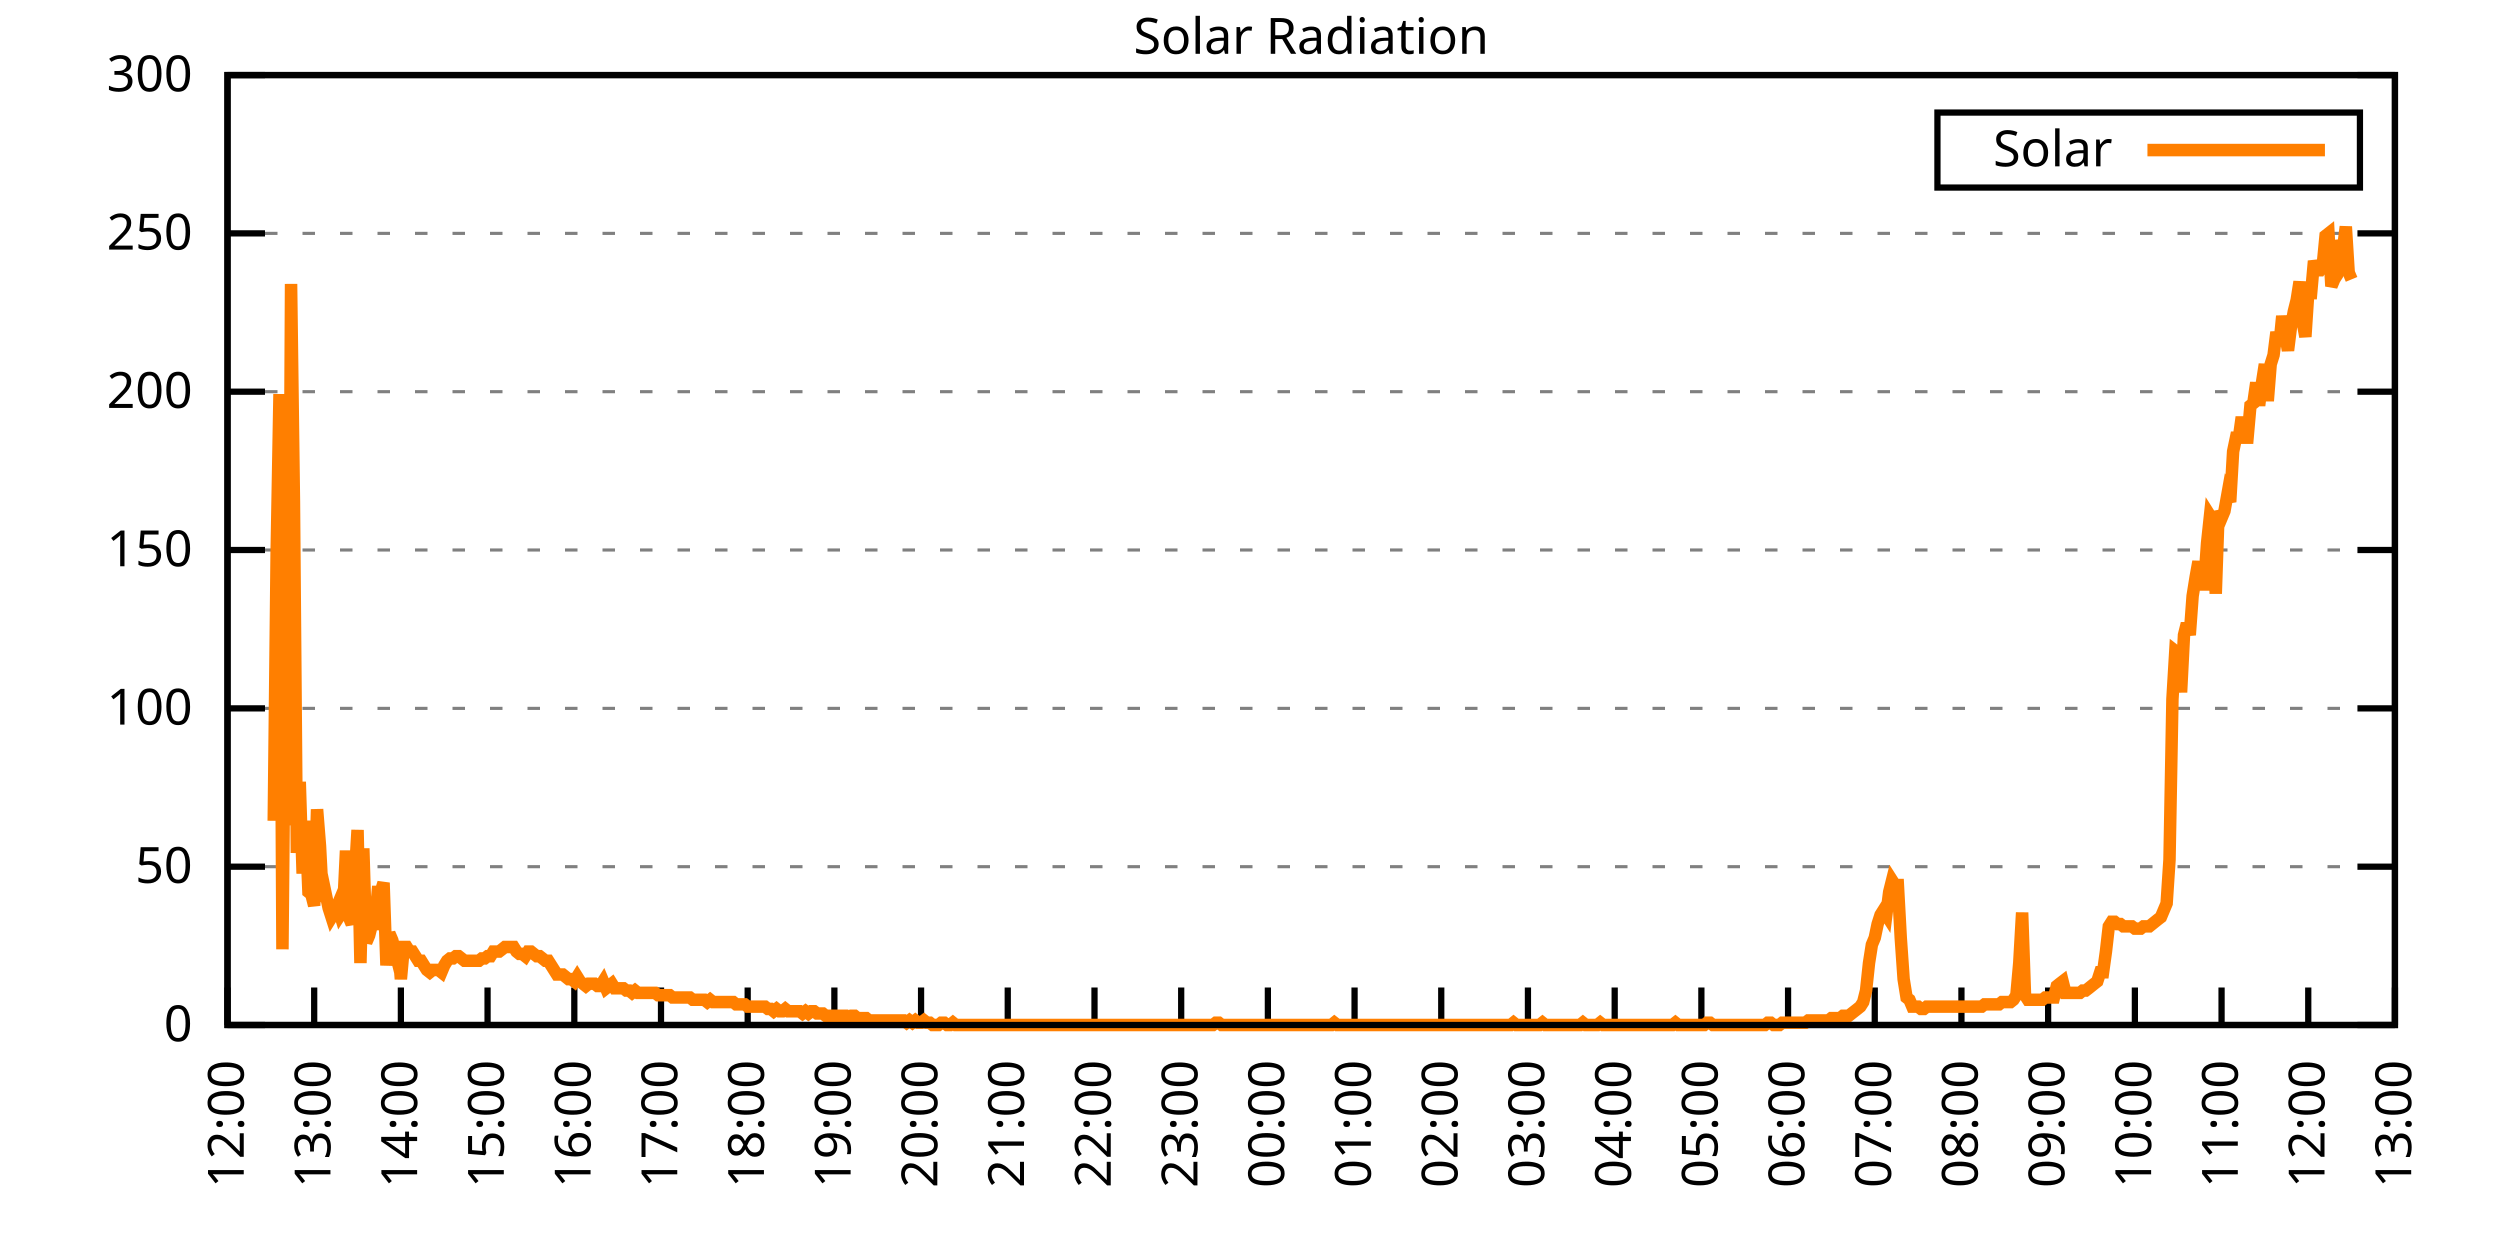
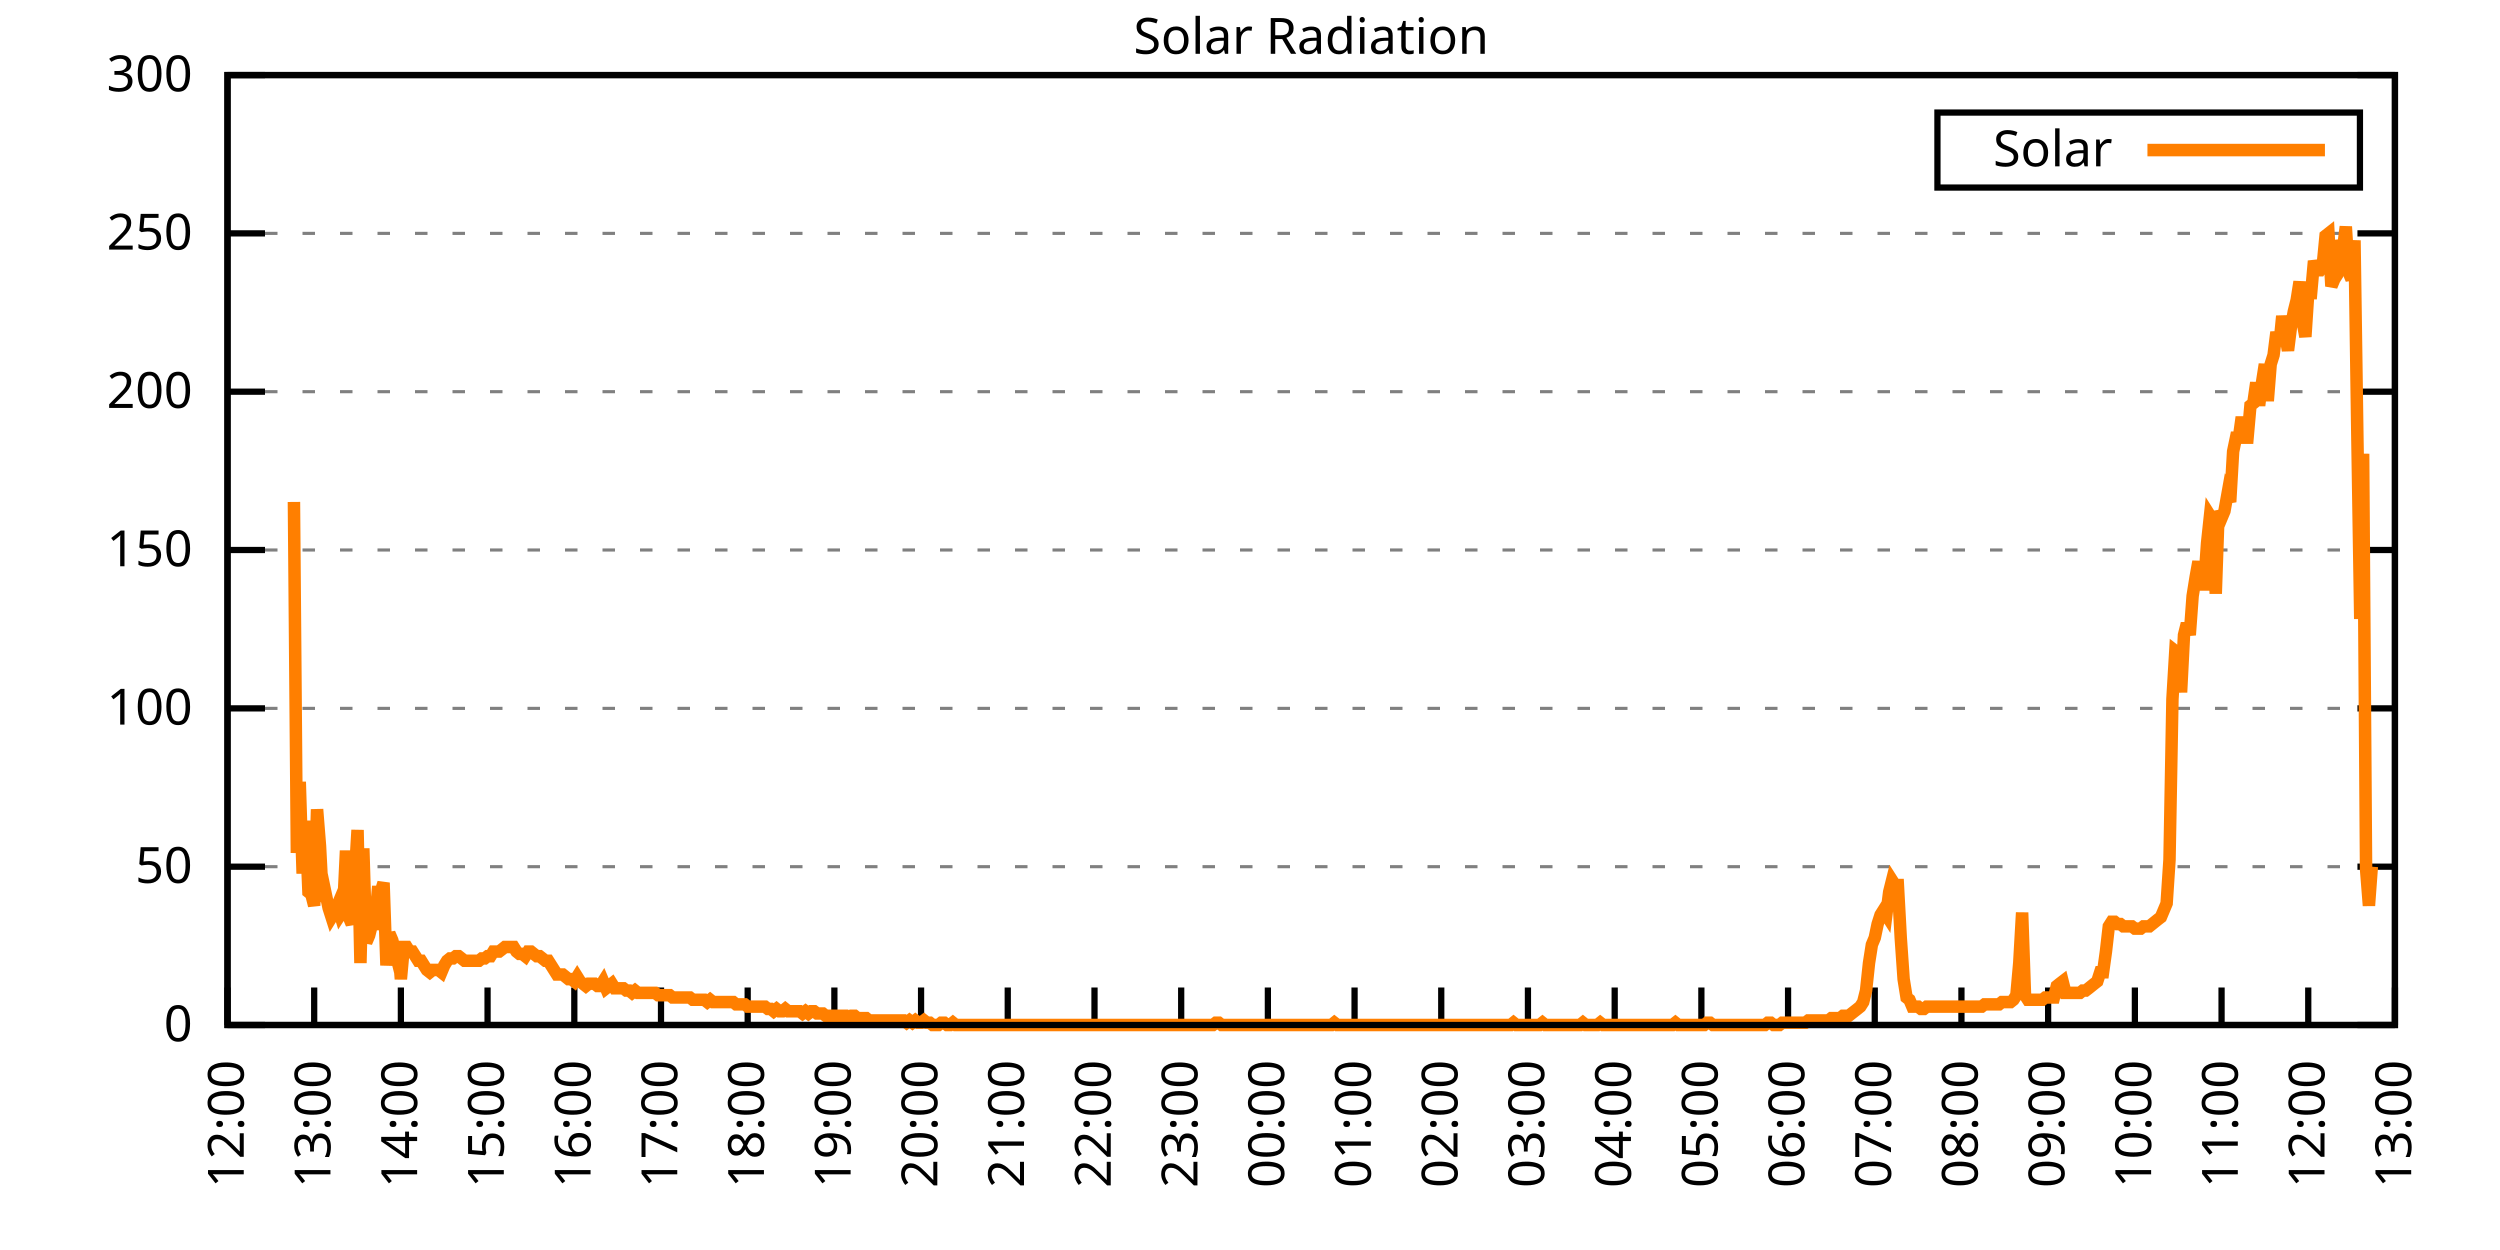
<svg xmlns="http://www.w3.org/2000/svg" xmlns:xlink="http://www.w3.org/1999/xlink" width="400" height="200" viewBox="0 0 400 200">
  <g id="gnuplot_canvas">
    <rect x="0" y="0" width="400" height="200" fill="none" />
    <defs>
      <circle id="gpDot" r="0.5" stroke-width="0.5" stroke="currentColor" />
      <path id="gpPt0" stroke-width="0.333" stroke="currentColor" d="M-1,0 h2 M0,-1 v2" />
      <path id="gpPt1" stroke-width="0.333" stroke="currentColor" d="M-1,-1 L1,1 M1,-1 L-1,1" />
      <path id="gpPt2" stroke-width="0.333" stroke="currentColor" d="M-1,0 L1,0 M0,-1 L0,1 M-1,-1 L1,1 M-1,1 L1,-1" />
      <rect id="gpPt3" stroke-width="0.333" stroke="currentColor" x="-1" y="-1" width="2" height="2" />
      <rect id="gpPt4" stroke-width="0.333" stroke="currentColor" fill="currentColor" x="-1" y="-1" width="2" height="2" />
      <circle id="gpPt5" stroke-width="0.333" stroke="currentColor" cx="0" cy="0" r="1" />
      <use xlink:href="#gpPt5" id="gpPt6" fill="currentColor" stroke="none" />
      <path id="gpPt7" stroke-width="0.333" stroke="currentColor" d="M0,-1.33 L-1.33,0.67 L1.33,0.67 z" />
      <use xlink:href="#gpPt7" id="gpPt8" fill="currentColor" stroke="none" />
      <use xlink:href="#gpPt7" id="gpPt9" stroke="currentColor" transform="rotate(180)" />
      <use xlink:href="#gpPt9" id="gpPt10" fill="currentColor" stroke="none" />
      <use xlink:href="#gpPt3" id="gpPt11" stroke="currentColor" transform="rotate(45)" />
      <use xlink:href="#gpPt11" id="gpPt12" fill="currentColor" stroke="none" />
      <path id="gpPt13" stroke-width="0.333" stroke="currentColor" d="M0,1.330 L1.265,0.411 L0.782,-1.067 L-0.782,-1.076 L-1.265,0.411 z" />
      <use xlink:href="#gpPt13" id="gpPt14" fill="currentColor" stroke="none" />
      <filter id="textbox" filterUnits="objectBoundingBox" x="0" y="0" height="1" width="1">
        <feFlood flood-color="white" flood-opacity="1" result="bgnd" />
        <feComposite in="SourceGraphic" in2="bgnd" operator="atop" />
      </filter>
      <filter id="greybox" filterUnits="objectBoundingBox" x="0" y="0" height="1" width="1">
        <feFlood flood-color="lightgrey" flood-opacity="1" result="grey" />
        <feComposite in="SourceGraphic" in2="grey" operator="atop" />
      </filter>
    </defs>
    <g fill="none" color="white" stroke="currentColor" stroke-width="1.00" stroke-linecap="butt" stroke-linejoin="miter">
</g>
    <g fill="none" color="black" stroke="currentColor" stroke-width="1.00" stroke-linecap="butt" stroke-linejoin="miter">
      <g stroke="none" shape-rendering="crispEdges">
        <polygon fill="rgb(255, 255, 255)" points="36.40,164.00 383.18,164.00 383.18,12.02 36.40,12.02 " />
      </g>
    </g>
    <g fill="none" color="black" stroke="currentColor" stroke-width="1.00" stroke-linecap="butt" stroke-linejoin="miter">
</g>
    <g fill="none" color="black" stroke="black" stroke-width="0.50" stroke-linecap="butt" stroke-linejoin="miter">
</g>
    <g fill="none" color="gray" stroke="currentColor" stroke-width="0.50" stroke-linecap="butt" stroke-linejoin="miter">
      <path stroke="gray" stroke-dasharray="2,4" class="gridline" d="M36.40,164.00 L383.19,164.00  " />
    </g>
    <g fill="none" color="gray" stroke="gray" stroke-width="1.00" stroke-linecap="butt" stroke-linejoin="miter">
</g>
    <g fill="none" color="black" stroke="currentColor" stroke-width="1.00" stroke-linecap="butt" stroke-linejoin="miter">
      <path stroke="black" d="M36.40,164.00 L42.40,164.00 M383.19,164.00 L377.19,164.00  " />
      <g transform="translate(30.80,166.60)" stroke="none" fill="black" font-family="Sans" font-size="8.00" text-anchor="end">
        <text>
          <tspan font-family="Sans"> 0</tspan>
        </text>
      </g>
    </g>
    <g fill="none" color="black" stroke="currentColor" stroke-width="1.00" stroke-linecap="butt" stroke-linejoin="miter">
</g>
    <g fill="none" color="black" stroke="black" stroke-width="0.50" stroke-linecap="butt" stroke-linejoin="miter">
</g>
    <g fill="none" color="gray" stroke="currentColor" stroke-width="0.50" stroke-linecap="butt" stroke-linejoin="miter">
      <path stroke="gray" stroke-dasharray="2,4" class="gridline" d="M36.40,138.67 L383.19,138.67  " />
    </g>
    <g fill="none" color="gray" stroke="gray" stroke-width="1.00" stroke-linecap="butt" stroke-linejoin="miter">
</g>
    <g fill="none" color="black" stroke="currentColor" stroke-width="1.00" stroke-linecap="butt" stroke-linejoin="miter">
      <path stroke="black" d="M36.40,138.67 L42.40,138.67 M383.19,138.67 L377.19,138.67  " />
      <g transform="translate(30.80,141.27)" stroke="none" fill="black" font-family="Sans" font-size="8.00" text-anchor="end">
        <text>
          <tspan font-family="Sans"> 50</tspan>
        </text>
      </g>
    </g>
    <g fill="none" color="black" stroke="currentColor" stroke-width="1.00" stroke-linecap="butt" stroke-linejoin="miter">
</g>
    <g fill="none" color="black" stroke="black" stroke-width="0.50" stroke-linecap="butt" stroke-linejoin="miter">
</g>
    <g fill="none" color="gray" stroke="currentColor" stroke-width="0.50" stroke-linecap="butt" stroke-linejoin="miter">
      <path stroke="gray" stroke-dasharray="2,4" class="gridline" d="M36.40,113.34 L383.19,113.34  " />
    </g>
    <g fill="none" color="gray" stroke="gray" stroke-width="1.00" stroke-linecap="butt" stroke-linejoin="miter">
</g>
    <g fill="none" color="black" stroke="currentColor" stroke-width="1.00" stroke-linecap="butt" stroke-linejoin="miter">
      <path stroke="black" d="M36.40,113.34 L42.40,113.34 M383.19,113.34 L377.19,113.34  " />
      <g transform="translate(30.80,115.94)" stroke="none" fill="black" font-family="Sans" font-size="8.00" text-anchor="end">
        <text>
          <tspan font-family="Sans"> 100</tspan>
        </text>
      </g>
    </g>
    <g fill="none" color="black" stroke="currentColor" stroke-width="1.00" stroke-linecap="butt" stroke-linejoin="miter">
</g>
    <g fill="none" color="black" stroke="black" stroke-width="0.50" stroke-linecap="butt" stroke-linejoin="miter">
</g>
    <g fill="none" color="gray" stroke="currentColor" stroke-width="0.50" stroke-linecap="butt" stroke-linejoin="miter">
      <path stroke="gray" stroke-dasharray="2,4" class="gridline" d="M36.40,88.00 L383.19,88.00  " />
    </g>
    <g fill="none" color="gray" stroke="gray" stroke-width="1.00" stroke-linecap="butt" stroke-linejoin="miter">
</g>
    <g fill="none" color="black" stroke="currentColor" stroke-width="1.00" stroke-linecap="butt" stroke-linejoin="miter">
      <path stroke="black" d="M36.40,88.00 L42.40,88.00 M383.19,88.00 L377.19,88.00  " />
      <g transform="translate(30.80,90.60)" stroke="none" fill="black" font-family="Sans" font-size="8.00" text-anchor="end">
        <text>
          <tspan font-family="Sans"> 150</tspan>
        </text>
      </g>
    </g>
    <g fill="none" color="black" stroke="currentColor" stroke-width="1.00" stroke-linecap="butt" stroke-linejoin="miter">
</g>
    <g fill="none" color="black" stroke="black" stroke-width="0.50" stroke-linecap="butt" stroke-linejoin="miter">
</g>
    <g fill="none" color="gray" stroke="currentColor" stroke-width="0.50" stroke-linecap="butt" stroke-linejoin="miter">
      <path stroke="gray" stroke-dasharray="2,4" class="gridline" d="M36.40,62.67 L383.19,62.67  " />
    </g>
    <g fill="none" color="gray" stroke="gray" stroke-width="1.00" stroke-linecap="butt" stroke-linejoin="miter">
</g>
    <g fill="none" color="black" stroke="currentColor" stroke-width="1.00" stroke-linecap="butt" stroke-linejoin="miter">
      <path stroke="black" d="M36.40,62.67 L42.40,62.67 M383.19,62.67 L377.19,62.67  " />
      <g transform="translate(30.80,65.27)" stroke="none" fill="black" font-family="Sans" font-size="8.00" text-anchor="end">
        <text>
          <tspan font-family="Sans"> 200</tspan>
        </text>
      </g>
    </g>
    <g fill="none" color="black" stroke="currentColor" stroke-width="1.00" stroke-linecap="butt" stroke-linejoin="miter">
</g>
    <g fill="none" color="black" stroke="black" stroke-width="0.50" stroke-linecap="butt" stroke-linejoin="miter">
</g>
    <g fill="none" color="gray" stroke="currentColor" stroke-width="0.50" stroke-linecap="butt" stroke-linejoin="miter">
      <path stroke="gray" stroke-dasharray="2,4" class="gridline" d="M36.40,37.34 L383.19,37.34  " />
    </g>
    <g fill="none" color="gray" stroke="gray" stroke-width="1.00" stroke-linecap="butt" stroke-linejoin="miter">
</g>
    <g fill="none" color="black" stroke="currentColor" stroke-width="1.00" stroke-linecap="butt" stroke-linejoin="miter">
      <path stroke="black" d="M36.40,37.34 L42.40,37.34 M383.19,37.34 L377.19,37.34  " />
      <g transform="translate(30.80,39.94)" stroke="none" fill="black" font-family="Sans" font-size="8.00" text-anchor="end">
        <text>
          <tspan font-family="Sans"> 250</tspan>
        </text>
      </g>
    </g>
    <g fill="none" color="black" stroke="currentColor" stroke-width="1.00" stroke-linecap="butt" stroke-linejoin="miter">
</g>
    <g fill="none" color="black" stroke="black" stroke-width="0.50" stroke-linecap="butt" stroke-linejoin="miter">
</g>
    <g fill="none" color="gray" stroke="currentColor" stroke-width="0.50" stroke-linecap="butt" stroke-linejoin="miter">
      <path stroke="gray" stroke-dasharray="2,4" class="gridline" d="M36.40,12.01 L383.19,12.01  " />
    </g>
    <g fill="none" color="gray" stroke="gray" stroke-width="1.00" stroke-linecap="butt" stroke-linejoin="miter">
</g>
    <g fill="none" color="black" stroke="currentColor" stroke-width="1.00" stroke-linecap="butt" stroke-linejoin="miter">
      <path stroke="black" d="M36.40,12.01 L42.40,12.01 M383.19,12.01 L377.19,12.01  " />
      <g transform="translate(30.80,14.61)" stroke="none" fill="black" font-family="Sans" font-size="8.00" text-anchor="end">
        <text>
          <tspan font-family="Sans"> 300</tspan>
        </text>
      </g>
    </g>
    <g fill="none" color="black" stroke="currentColor" stroke-width="1.00" stroke-linecap="butt" stroke-linejoin="miter">
      <path stroke="black" d="M36.40,164.00 L36.40,158.00  " />
      <g transform="translate(39.00,169.60) rotate(270.00)" stroke="none" fill="black" font-family="Sans" font-size="8.00" text-anchor="end">
        <text>
          <tspan font-family="Sans">12:00</tspan>
        </text>
      </g>
    </g>
    <g fill="none" color="black" stroke="currentColor" stroke-width="1.00" stroke-linecap="butt" stroke-linejoin="miter">
      <path stroke="black" d="M50.27,164.00 L50.27,158.00  " />
      <g transform="translate(52.87,169.60) rotate(270.00)" stroke="none" fill="black" font-family="Sans" font-size="8.00" text-anchor="end">
        <text>
          <tspan font-family="Sans">13:00</tspan>
        </text>
      </g>
    </g>
    <g fill="none" color="black" stroke="currentColor" stroke-width="1.00" stroke-linecap="butt" stroke-linejoin="miter">
      <path stroke="black" d="M64.14,164.00 L64.14,158.00  " />
      <g transform="translate(66.74,169.60) rotate(270.00)" stroke="none" fill="black" font-family="Sans" font-size="8.00" text-anchor="end">
        <text>
          <tspan font-family="Sans">14:00</tspan>
        </text>
      </g>
    </g>
    <g fill="none" color="black" stroke="currentColor" stroke-width="1.00" stroke-linecap="butt" stroke-linejoin="miter">
      <path stroke="black" d="M78.01,164.00 L78.01,158.00  " />
      <g transform="translate(80.61,169.60) rotate(270.00)" stroke="none" fill="black" font-family="Sans" font-size="8.00" text-anchor="end">
        <text>
          <tspan font-family="Sans">15:00</tspan>
        </text>
      </g>
    </g>
    <g fill="none" color="black" stroke="currentColor" stroke-width="1.00" stroke-linecap="butt" stroke-linejoin="miter">
      <path stroke="black" d="M91.89,164.00 L91.89,158.00  " />
      <g transform="translate(94.49,169.60) rotate(270.00)" stroke="none" fill="black" font-family="Sans" font-size="8.00" text-anchor="end">
        <text>
          <tspan font-family="Sans">16:00</tspan>
        </text>
      </g>
    </g>
    <g fill="none" color="black" stroke="currentColor" stroke-width="1.00" stroke-linecap="butt" stroke-linejoin="miter">
      <path stroke="black" d="M105.76,164.00 L105.76,158.00  " />
      <g transform="translate(108.36,169.60) rotate(270.00)" stroke="none" fill="black" font-family="Sans" font-size="8.00" text-anchor="end">
        <text>
          <tspan font-family="Sans">17:00</tspan>
        </text>
      </g>
    </g>
    <g fill="none" color="black" stroke="currentColor" stroke-width="1.00" stroke-linecap="butt" stroke-linejoin="miter">
      <path stroke="black" d="M119.63,164.00 L119.63,158.00  " />
      <g transform="translate(122.23,169.60) rotate(270.00)" stroke="none" fill="black" font-family="Sans" font-size="8.00" text-anchor="end">
        <text>
          <tspan font-family="Sans">18:00</tspan>
        </text>
      </g>
    </g>
    <g fill="none" color="black" stroke="currentColor" stroke-width="1.00" stroke-linecap="butt" stroke-linejoin="miter">
      <path stroke="black" d="M133.50,164.00 L133.50,158.00  " />
      <g transform="translate(136.10,169.60) rotate(270.00)" stroke="none" fill="black" font-family="Sans" font-size="8.00" text-anchor="end">
        <text>
          <tspan font-family="Sans">19:00</tspan>
        </text>
      </g>
    </g>
    <g fill="none" color="black" stroke="currentColor" stroke-width="1.00" stroke-linecap="butt" stroke-linejoin="miter">
      <path stroke="black" d="M147.37,164.00 L147.37,158.00  " />
      <g transform="translate(149.97,169.60) rotate(270.00)" stroke="none" fill="black" font-family="Sans" font-size="8.00" text-anchor="end">
        <text>
          <tspan font-family="Sans">20:00</tspan>
        </text>
      </g>
    </g>
    <g fill="none" color="black" stroke="currentColor" stroke-width="1.00" stroke-linecap="butt" stroke-linejoin="miter">
      <path stroke="black" d="M161.24,164.00 L161.24,158.00  " />
      <g transform="translate(163.84,169.60) rotate(270.00)" stroke="none" fill="black" font-family="Sans" font-size="8.00" text-anchor="end">
        <text>
          <tspan font-family="Sans">21:00</tspan>
        </text>
      </g>
    </g>
    <g fill="none" color="black" stroke="currentColor" stroke-width="1.00" stroke-linecap="butt" stroke-linejoin="miter">
      <path stroke="black" d="M175.12,164.00 L175.12,158.00  " />
      <g transform="translate(177.72,169.60) rotate(270.00)" stroke="none" fill="black" font-family="Sans" font-size="8.00" text-anchor="end">
        <text>
          <tspan font-family="Sans">22:00</tspan>
        </text>
      </g>
    </g>
    <g fill="none" color="black" stroke="currentColor" stroke-width="1.00" stroke-linecap="butt" stroke-linejoin="miter">
      <path stroke="black" d="M188.99,164.00 L188.99,158.00  " />
      <g transform="translate(191.59,169.60) rotate(270.00)" stroke="none" fill="black" font-family="Sans" font-size="8.00" text-anchor="end">
        <text>
          <tspan font-family="Sans">23:00</tspan>
        </text>
      </g>
    </g>
    <g fill="none" color="black" stroke="currentColor" stroke-width="1.00" stroke-linecap="butt" stroke-linejoin="miter">
      <path stroke="black" d="M202.86,164.00 L202.86,158.00  " />
      <g transform="translate(205.46,169.60) rotate(270.00)" stroke="none" fill="black" font-family="Sans" font-size="8.00" text-anchor="end">
        <text>
          <tspan font-family="Sans">00:00</tspan>
        </text>
      </g>
    </g>
    <g fill="none" color="black" stroke="currentColor" stroke-width="1.00" stroke-linecap="butt" stroke-linejoin="miter">
      <path stroke="black" d="M216.73,164.00 L216.73,158.00  " />
      <g transform="translate(219.33,169.60) rotate(270.00)" stroke="none" fill="black" font-family="Sans" font-size="8.00" text-anchor="end">
        <text>
          <tspan font-family="Sans">01:00</tspan>
        </text>
      </g>
    </g>
    <g fill="none" color="black" stroke="currentColor" stroke-width="1.00" stroke-linecap="butt" stroke-linejoin="miter">
      <path stroke="black" d="M230.60,164.00 L230.60,158.00  " />
      <g transform="translate(233.20,169.60) rotate(270.00)" stroke="none" fill="black" font-family="Sans" font-size="8.00" text-anchor="end">
        <text>
          <tspan font-family="Sans">02:00</tspan>
        </text>
      </g>
    </g>
    <g fill="none" color="black" stroke="currentColor" stroke-width="1.00" stroke-linecap="butt" stroke-linejoin="miter">
      <path stroke="black" d="M244.47,164.00 L244.47,158.00  " />
      <g transform="translate(247.07,169.60) rotate(270.00)" stroke="none" fill="black" font-family="Sans" font-size="8.00" text-anchor="end">
        <text>
          <tspan font-family="Sans">03:00</tspan>
        </text>
      </g>
    </g>
    <g fill="none" color="black" stroke="currentColor" stroke-width="1.00" stroke-linecap="butt" stroke-linejoin="miter">
      <path stroke="black" d="M258.35,164.00 L258.35,158.00  " />
      <g transform="translate(260.95,169.60) rotate(270.00)" stroke="none" fill="black" font-family="Sans" font-size="8.00" text-anchor="end">
        <text>
          <tspan font-family="Sans">04:00</tspan>
        </text>
      </g>
    </g>
    <g fill="none" color="black" stroke="currentColor" stroke-width="1.00" stroke-linecap="butt" stroke-linejoin="miter">
      <path stroke="black" d="M272.22,164.00 L272.22,158.00  " />
      <g transform="translate(274.82,169.60) rotate(270.00)" stroke="none" fill="black" font-family="Sans" font-size="8.00" text-anchor="end">
        <text>
          <tspan font-family="Sans">05:00</tspan>
        </text>
      </g>
    </g>
    <g fill="none" color="black" stroke="currentColor" stroke-width="1.00" stroke-linecap="butt" stroke-linejoin="miter">
      <path stroke="black" d="M286.09,164.00 L286.09,158.00  " />
      <g transform="translate(288.69,169.60) rotate(270.00)" stroke="none" fill="black" font-family="Sans" font-size="8.00" text-anchor="end">
        <text>
          <tspan font-family="Sans">06:00</tspan>
        </text>
      </g>
    </g>
    <g fill="none" color="black" stroke="currentColor" stroke-width="1.00" stroke-linecap="butt" stroke-linejoin="miter">
      <path stroke="black" d="M299.96,164.00 L299.96,158.00  " />
      <g transform="translate(302.56,169.60) rotate(270.00)" stroke="none" fill="black" font-family="Sans" font-size="8.00" text-anchor="end">
        <text>
          <tspan font-family="Sans">07:00</tspan>
        </text>
      </g>
    </g>
    <g fill="none" color="black" stroke="currentColor" stroke-width="1.00" stroke-linecap="butt" stroke-linejoin="miter">
      <path stroke="black" d="M313.83,164.00 L313.83,158.00  " />
      <g transform="translate(316.43,169.60) rotate(270.00)" stroke="none" fill="black" font-family="Sans" font-size="8.00" text-anchor="end">
        <text>
          <tspan font-family="Sans">08:00</tspan>
        </text>
      </g>
    </g>
    <g fill="none" color="black" stroke="currentColor" stroke-width="1.00" stroke-linecap="butt" stroke-linejoin="miter">
      <path stroke="black" d="M327.70,164.00 L327.70,158.00  " />
      <g transform="translate(330.30,169.60) rotate(270.00)" stroke="none" fill="black" font-family="Sans" font-size="8.00" text-anchor="end">
        <text>
          <tspan font-family="Sans">09:00</tspan>
        </text>
      </g>
    </g>
    <g fill="none" color="black" stroke="currentColor" stroke-width="1.00" stroke-linecap="butt" stroke-linejoin="miter">
      <path stroke="black" d="M341.58,164.00 L341.58,158.00  " />
      <g transform="translate(344.18,169.60) rotate(270.00)" stroke="none" fill="black" font-family="Sans" font-size="8.00" text-anchor="end">
        <text>
          <tspan font-family="Sans">10:00</tspan>
        </text>
      </g>
    </g>
    <g fill="none" color="black" stroke="currentColor" stroke-width="1.00" stroke-linecap="butt" stroke-linejoin="miter">
      <path stroke="black" d="M355.45,164.00 L355.45,158.00  " />
      <g transform="translate(358.05,169.60) rotate(270.00)" stroke="none" fill="black" font-family="Sans" font-size="8.00" text-anchor="end">
        <text>
          <tspan font-family="Sans">11:00</tspan>
        </text>
      </g>
    </g>
    <g fill="none" color="black" stroke="currentColor" stroke-width="1.00" stroke-linecap="butt" stroke-linejoin="miter">
      <path stroke="black" d="M369.32,164.00 L369.32,158.00  " />
      <g transform="translate(371.92,169.60) rotate(270.00)" stroke="none" fill="black" font-family="Sans" font-size="8.00" text-anchor="end">
        <text>
          <tspan font-family="Sans">12:00</tspan>
        </text>
      </g>
    </g>
    <g fill="none" color="black" stroke="currentColor" stroke-width="1.00" stroke-linecap="butt" stroke-linejoin="miter">
      <path stroke="black" d="M383.19,164.00 L383.19,158.00  " />
      <g transform="translate(385.79,169.60) rotate(270.00)" stroke="none" fill="black" font-family="Sans" font-size="8.00" text-anchor="end">
        <text>
          <tspan font-family="Sans">13:00</tspan>
        </text>
      </g>
    </g>
    <g fill="none" color="black" stroke="currentColor" stroke-width="1.00" stroke-linecap="butt" stroke-linejoin="miter">
</g>
    <g fill="none" color="black" stroke="currentColor" stroke-width="1.00" stroke-linecap="butt" stroke-linejoin="miter">
      <path stroke="black" d="M36.40,12.01 L36.40,164.00 L383.19,164.00 L383.19,12.01 L36.40,12.01 Z  " />
    </g>
    <g fill="none" color="black" stroke="currentColor" stroke-width="1.00" stroke-linecap="butt" stroke-linejoin="miter">
</g>
    <g fill="none" color="black" stroke="currentColor" stroke-width="1.00" stroke-linecap="butt" stroke-linejoin="miter">
      <path stroke="black" d="M309.99,30.01 L309.99,18.01 L377.59,18.01 L377.59,30.01 L309.99,30.01 Z  " />
    </g>
    <g id="Solar_Radiation_plot_1">
      <g fill="none" color="white" stroke="black" stroke-width="2.00" stroke-linecap="butt" stroke-linejoin="miter">
</g>
      <g fill="none" color="black" stroke="currentColor" stroke-width="2.00" stroke-linecap="butt" stroke-linejoin="miter">
        <g transform="translate(337.99,26.61)" stroke="none" fill="black" font-family="Sans" font-size="8.00" text-anchor="end">
          <text>
            <tspan font-family="Sans">Solar</tspan>
          </text>
        </g>
      </g>
      <g fill="none" color="black" stroke="currentColor" stroke-width="2.00" stroke-linecap="butt" stroke-linejoin="miter">
-         <path stroke="rgb(255, 127,   0)" d="M343.59,24.01 L371.99,24.01 M43.80,131.33 L44.26,88.75 L44.72,63.05 L45.19,151.89 L45.65,101.96 L46.11,132.06   L46.57,45.43 L47.03,80.31 L47.50,136.47 L47.96,125.09 L48.42,139.77 L48.88,131.33 L49.35,142.71 L49.81,143.08   L50.27,144.91 L50.73,129.49 L51.20,135.37 L51.66,144.18 L52.12,143.08 L52.58,145.28 L53.05,146.75 L53.51,146.01   L53.97,144.91 L54.43,146.38 L54.90,145.65 L55.36,136.10 L55.82,146.75 L56.28,147.85 L56.75,140.51 L57.21,132.80   L57.67,154.09 L58.13,135.74 L58.59,150.79 L59.06,149.68 L59.52,147.85 L59.98,147.85 L60.44,142.71 L60.91,142.71   L61.37,141.24 L61.83,154.46 L62.29,149.32 L62.76,150.42 L63.22,152.25 L63.68,150.79 L64.14,156.66 L64.61,151.52   L65.07,151.52 L65.53,152.25 L65.99,152.25 L66.46,152.99 L66.92,153.72 L67.38,153.72 L67.84,154.46 L68.30,155.19   L68.77,155.56 L69.23,155.19 L69.69,155.19 L70.15,155.19 L70.62,155.56 L71.08,154.46 L71.54,153.72 L72.00,153.35   L72.47,153.35 L72.93,152.99 L73.39,152.99 L73.85,153.35 L74.32,153.72 L74.78,153.72 L75.24,153.72 L75.70,153.72   L76.17,153.72 L76.63,153.72 L77.09,153.35 L77.55,153.35 L78.01,152.99 L78.48,152.99 L78.94,152.25 L79.40,152.25   L79.86,152.25 L80.33,151.89 L80.79,151.52 L81.25,151.52 L81.71,151.52 L82.18,151.52 L82.64,152.25 L83.10,152.62   L83.56,152.62 L84.03,152.99 L84.49,152.25 L84.95,152.25 L85.41,152.62 L85.88,152.99 L86.34,152.99 L86.80,153.35   L87.26,153.72 L87.72,153.72 L88.19,154.46 L88.65,155.19 L89.11,155.92 L89.57,155.92 L90.04,155.92 L90.50,156.29   L90.96,156.66 L91.42,156.66 L91.89,157.03 L92.35,156.29 L92.81,157.03 L93.27,157.39 L93.74,157.76 L94.20,157.39   L94.66,157.39 L95.12,157.39 L95.59,157.76 L96.05,157.76 L96.51,157.03 L96.97,158.13 L97.44,157.76 L97.90,157.39   L98.36,158.13 L98.82,158.13 L99.28,158.13 L99.75,158.13 L100.21,158.49 L100.67,158.49 L101.13,158.86 L101.60,158.49   L102.06,158.86 L102.52,158.86 L102.98,158.86 L103.45,158.86 L103.91,158.86 L104.37,158.86 L104.83,158.86 L105.30,159.23   L105.76,159.23 L106.22,159.23 L106.68,159.23 L107.15,159.23 L107.61,159.60 L108.07,159.60 L108.53,159.60 L108.99,159.60   L109.46,159.60 L109.92,159.60 L110.38,159.60 L110.84,159.96 L111.31,159.96 L111.77,159.96 L112.23,159.96 L112.69,159.96   L113.16,160.33 L113.62,159.96 L114.08,160.33 L114.54,160.33 L115.01,160.33 L115.47,160.33 L115.93,160.33 L116.39,160.33   L116.86,160.33 L117.32,160.33 L117.78,160.70 L118.24,160.70 L118.70,160.70 L119.17,160.70 L119.63,161.06 L120.09,161.06   L120.55,161.06 L121.02,161.06 L121.48,161.06 L121.94,161.06 L122.40,161.06 L122.87,161.43 L123.33,161.43 L123.79,161.80   L124.25,161.43 L124.72,161.80 L125.18,161.80 L125.64,161.43 L126.10,161.80 L126.57,161.80 L127.03,161.80 L127.49,161.80   L127.95,161.80 L128.41,162.16 L128.88,161.80 L129.34,162.16 L129.80,161.80 L130.26,161.80 L130.73,162.16 L131.19,162.16   L131.65,162.16 L132.11,162.53 L132.58,162.53 L133.04,162.53 L133.50,162.53 L133.96,162.53 L134.43,162.53 L134.89,162.53   L135.35,162.53 L135.81,162.90 L136.28,162.53 L136.74,162.53 L137.20,162.90 L137.66,162.90 L138.13,162.90 L138.59,162.90   L139.05,163.27 L139.51,163.27 L139.97,163.27 L140.44,163.27 L140.90,163.27 L141.36,163.27 L141.82,163.27 L142.29,163.27   L142.75,163.27 L143.21,163.27 L143.67,163.27 L144.14,163.27 L144.60,163.27 L145.06,163.63 L145.52,163.27 L145.99,163.63   L146.45,163.27 L146.91,163.63 L147.37,163.63 L147.84,163.27 L148.30,163.63 L148.76,163.63 L149.22,164.00 L149.68,164.00   L150.15,164.00 L150.61,163.63 L151.07,163.63 L151.53,164.00 L152.00,164.00 L152.46,163.63 L152.92,164.00 L153.38,164.00   L153.85,164.00 L154.31,164.00 L154.77,164.00 L155.23,164.00 L155.70,164.00 L156.16,164.00 L156.62,164.00 L157.08,164.00   L157.55,164.00 L158.01,164.00 L158.47,164.00 L158.93,164.00 L159.39,164.00 L159.86,164.00 L160.32,164.00 L160.78,164.00   L161.24,164.00 L161.71,164.00 L162.17,164.00 L162.63,164.00 L163.09,164.00 L163.56,164.00 L164.02,164.00 L164.48,164.00   L164.94,164.00 L165.41,164.00 L165.87,164.00 L166.33,164.00 L166.79,164.00 L167.26,164.00 L167.72,164.00 L168.18,164.00   L168.64,164.00 L169.10,164.00 L169.57,164.00 L170.03,164.00 L170.49,164.00 L170.95,164.00 L171.42,164.00 L171.88,164.00   L172.34,164.00 L172.80,164.00 L173.27,164.00 L173.73,164.00 L174.19,164.00 L174.65,164.00 L175.12,164.00 L175.58,164.00   L176.04,164.00 L176.50,164.00 L176.97,164.00 L177.43,164.00 L177.89,164.00 L178.35,164.00 L178.82,164.00 L179.28,164.00   L179.74,164.00 L180.20,164.00 L180.66,164.00 L181.13,164.00 L181.59,164.00 L182.05,164.00 L182.51,164.00 L182.98,164.00   L183.44,164.00 L183.90,164.00 L184.36,164.00 L184.83,164.00 L185.29,164.00 L185.75,164.00 L186.21,164.00 L186.68,164.00   L187.14,164.00 L187.60,164.00 L188.06,164.00 L188.53,164.00 L188.99,164.00 L189.45,164.00 L189.91,164.00 L190.37,164.00   L190.84,164.00 L191.30,164.00 L191.76,164.00 L192.22,164.00 L192.69,164.00 L193.15,164.00 L193.61,164.00 L194.07,164.00   L194.54,163.63 L195.00,163.63 L195.46,164.00 L195.92,164.00 L196.39,164.00 L196.85,164.00 L197.31,164.00 L197.77,164.00   L198.24,164.00 L198.70,164.00 L199.16,164.00 L199.62,164.00 L200.08,164.00 L200.55,164.00 L201.01,164.00 L201.47,164.00   L201.93,164.00 L202.40,164.00 L202.86,164.00 L203.32,164.00 L203.78,164.00 L204.25,164.00 L204.71,164.00 L205.17,164.00   L205.63,164.00 L206.10,164.00 L206.56,164.00 L207.02,164.00 L207.48,164.00 L207.95,164.00 L208.41,164.00 L208.87,164.00   L209.33,164.00 L209.80,164.00 L210.26,164.00 L210.72,164.00 L211.18,164.00 L211.64,164.00 L212.11,164.00 L212.57,164.00   L213.03,164.00 L213.49,163.63 L213.96,164.00 L214.42,164.00 L214.88,164.00 L215.34,164.00 L215.81,164.00 L216.27,164.00   L216.73,164.00 L217.19,164.00 L217.66,164.00 L218.12,164.00 L218.58,164.00 L219.04,164.00 L219.51,164.00 L219.97,164.00   L220.43,164.00 L220.89,164.00 L221.35,164.00 L221.82,164.00 L222.28,164.00 L222.74,164.00 L223.20,164.00 L223.67,164.00   L224.13,164.00 L224.59,164.00 L225.05,164.00 L225.52,164.00 L225.98,164.00 L226.44,164.00 L226.90,164.00 L227.37,164.00   L227.83,164.00 L228.29,164.00 L228.75,164.00 L229.22,164.00 L229.68,164.00 L230.14,164.00 L230.60,164.00 L231.06,164.00   L231.53,164.00 L231.99,164.00 L232.45,164.00 L232.91,164.00 L233.38,164.00 L233.84,164.00 L234.30,164.00 L234.76,164.00   L235.23,164.00 L235.69,164.00 L236.15,164.00 L236.61,164.00 L237.08,164.00 L237.54,164.00 L238.00,164.00 L238.46,164.00   L238.93,164.00 L239.39,164.00 L239.85,164.00 L240.31,164.00 L240.77,164.00 L241.24,164.00 L241.70,164.00 L242.16,163.63   L242.62,164.00 L243.09,164.00 L243.55,164.00 L244.01,164.00 L244.47,164.00 L244.94,164.00 L245.40,164.00 L245.86,164.00   L246.32,164.00 L246.79,163.63 L247.25,164.00 L247.71,164.00 L248.17,164.00 L248.64,164.00 L249.10,164.00 L249.56,164.00   L250.02,164.00 L250.49,164.00 L250.95,164.00 L251.41,164.00 L251.87,164.00 L252.33,164.00 L252.80,164.00 L253.26,163.63   L253.72,164.00 L254.18,164.00 L254.65,164.00 L255.11,164.00 L255.57,164.00 L256.03,163.63 L256.50,164.00 L256.96,164.00   L257.42,164.00 L257.88,164.00 L258.35,164.00 L258.81,164.00 L259.27,164.00 L259.73,164.00 L260.20,164.00 L260.66,164.00   L261.12,164.00 L261.58,164.00 L262.04,164.00 L262.51,164.00 L262.97,164.00 L263.43,164.00 L263.89,164.00 L264.36,164.00   L264.82,164.00 L265.28,164.00 L265.74,164.00 L266.21,164.00 L266.67,164.00 L267.13,164.00 L267.59,164.00 L268.06,163.63   L268.52,164.00 L268.98,164.00 L269.44,164.00 L269.91,164.00 L270.37,164.00 L270.83,164.00 L271.29,164.00 L271.75,164.00   L272.22,164.00 L272.68,164.00 L273.14,163.63 L273.60,163.63 L274.07,164.00 L274.53,164.00 L274.99,164.00 L275.45,164.00   L275.92,164.00 L276.38,164.00 L276.84,164.00 L277.30,164.00 L277.77,164.00 L278.23,164.00 L278.69,164.00 L279.15,164.00   L279.62,164.00 L280.08,164.00 L280.54,164.00 L281.00,164.00 L281.46,164.00 L281.93,164.00 L282.39,164.00 L282.85,163.63   L283.31,163.63 L283.78,164.00 L284.24,164.00 L284.70,164.00 L285.16,163.63 L285.63,163.63 L286.09,163.63 L286.55,163.63   L287.01,163.63 L287.48,163.63 L287.94,163.63 L288.40,163.63 L288.86,163.63 L289.33,163.27 L289.79,163.27 L290.25,163.27   L290.71,163.27 L291.18,163.27 L291.64,163.27 L292.10,163.27 L292.56,163.27 L293.02,162.90 L293.49,162.90 L293.95,162.90   L294.41,162.90 L294.87,162.53 L295.34,162.53 L295.80,162.53 L296.26,162.16 L296.72,161.80 L297.19,161.43 L297.65,161.06   L298.11,160.33 L298.57,158.49 L299.04,154.09 L299.50,151.15 L299.96,150.05 L300.42,147.85 L300.89,146.38 L301.35,145.65   L301.81,146.38 L302.27,142.71 L302.73,140.87 L303.20,141.61 L303.66,141.61 L304.12,150.05 L304.58,156.66 L305.05,159.60   L305.51,159.96 L305.97,161.06 L306.43,161.06 L306.90,161.06 L307.36,161.43 L307.82,161.43 L308.28,161.06 L308.75,161.06   L309.21,161.06 L309.67,161.06 L310.13,161.06 L310.60,161.06 L311.06,161.06 L311.52,161.06 L311.98,161.06 L312.44,161.06   L312.91,161.06 L313.37,161.06 L313.83,161.06 L314.29,161.06 L314.76,161.06 L315.22,161.06 L315.68,161.06 L316.14,161.06   L316.61,161.06 L317.07,161.06 L317.53,160.70 L317.99,160.70 L318.46,160.70 L318.92,160.70 L319.38,160.70 L319.84,160.70   L320.31,160.33 L320.77,160.33 L321.23,160.33 L321.69,160.33 L322.15,159.96 L322.62,159.23 L323.08,154.09 L323.54,146.01   L324.00,159.23 L324.47,159.96 L324.93,159.96 L325.39,159.96 L325.85,159.96 L326.32,159.96 L326.78,159.96 L327.24,159.60   L327.70,159.60 L328.17,159.60 L328.63,159.60 L329.09,157.76 L329.55,157.39 L330.02,157.03 L330.48,158.86 L330.94,158.86   L331.40,158.86 L331.87,158.86 L332.33,158.86 L332.79,158.86 L333.25,158.49 L333.71,158.49 L334.18,158.13 L334.64,157.76   L335.10,157.39 L335.56,157.03 L336.03,155.56 L336.49,155.56 L336.95,152.25 L337.41,148.22 L337.88,147.48 L338.34,147.48   L338.80,147.85 L339.26,147.85 L339.73,148.22 L340.19,148.22 L340.65,148.22 L341.11,148.22 L341.58,148.58 L342.04,148.58   L342.50,148.58 L342.96,148.22 L343.42,148.22 L343.89,148.22 L344.35,147.85 L344.81,147.48 L345.27,147.11 L345.74,146.75   L346.20,145.65 L346.66,144.55 L347.12,137.57 L347.59,111.88 L348.05,104.17 L348.51,104.53 L348.97,110.77 L349.44,101.60   L349.90,99.76 L350.36,101.60 L350.82,95.36 L351.29,92.42 L351.75,89.85 L352.21,93.52 L352.67,93.52 L353.13,86.91   L353.60,82.51 L354.06,83.24 L354.52,94.99 L354.98,81.78 L355.45,82.88 L355.91,81.78 L356.37,79.21 L356.83,80.31   L357.30,72.23 L357.76,70.03 L358.22,70.03 L358.68,66.73 L359.15,70.03 L359.61,70.03 L360.07,64.89 L360.53,64.52   L361.00,61.22 L361.46,64.89 L361.92,61.22 L362.38,58.28 L362.84,64.16 L363.31,58.28 L363.77,56.81 L364.23,53.14   L364.69,55.35 L365.16,50.57 L365.62,53.51 L366.08,56.08 L366.54,52.41 L367.01,49.84 L367.47,48.00 L367.93,45.07   L368.39,51.31 L368.86,53.88 L369.32,46.90 L369.78,46.90 L370.24,41.76 L370.71,43.23 L371.17,43.23 L371.63,42.50   L372.09,37.73 L372.56,37.36 L373.02,45.80 L373.48,44.70 L373.94,43.97 L374.40,38.46 L374.87,39.93 L375.33,36.26   L375.79,43.60 L376.25,44.70  " />
+         <path stroke="rgb(255, 127,   0)" d="M343.59,24.01 L371.99,24.01 M47.03,80.31 L47.50,136.47 L47.96,125.09 L48.42,139.77 L48.88,131.33 L49.35,142.71   L49.81,143.08 L50.27,144.91 L50.73,129.49 L51.20,135.37 L51.66,144.18 L52.12,143.08 L52.58,145.28 L53.05,146.75   L53.51,146.01 L53.97,144.91 L54.43,146.38 L54.90,145.65 L55.36,136.10 L55.82,146.75 L56.28,147.85 L56.75,140.51   L57.21,132.80 L57.67,154.09 L58.13,135.74 L58.59,150.79 L59.06,149.68 L59.52,147.85 L59.98,147.85 L60.44,142.71   L60.91,142.71 L61.37,141.24 L61.83,154.46 L62.29,149.32 L62.76,150.42 L63.22,152.25 L63.68,150.79 L64.14,156.66   L64.61,151.52 L65.07,151.52 L65.53,152.25 L65.99,152.25 L66.46,152.99 L66.92,153.72 L67.38,153.72 L67.84,154.46   L68.30,155.19 L68.77,155.56 L69.23,155.19 L69.69,155.19 L70.15,155.19 L70.62,155.56 L71.08,154.46 L71.54,153.72   L72.00,153.35 L72.47,153.35 L72.93,152.99 L73.39,152.99 L73.85,153.35 L74.32,153.72 L74.78,153.72 L75.24,153.72   L75.70,153.72 L76.17,153.72 L76.63,153.72 L77.09,153.35 L77.55,153.35 L78.01,152.99 L78.48,152.99 L78.94,152.25   L79.40,152.25 L79.86,152.25 L80.33,151.89 L80.79,151.52 L81.25,151.52 L81.71,151.52 L82.18,151.52 L82.64,152.25   L83.10,152.62 L83.56,152.62 L84.03,152.99 L84.49,152.25 L84.95,152.25 L85.41,152.62 L85.88,152.99 L86.34,152.99   L86.80,153.35 L87.26,153.72 L87.72,153.72 L88.19,154.46 L88.65,155.19 L89.11,155.92 L89.57,155.92 L90.04,155.92   L90.50,156.29 L90.96,156.66 L91.42,156.66 L91.89,157.03 L92.35,156.29 L92.81,157.03 L93.27,157.39 L93.74,157.76   L94.20,157.39 L94.66,157.39 L95.12,157.39 L95.59,157.76 L96.05,157.76 L96.51,157.03 L96.97,158.13 L97.44,157.76   L97.90,157.39 L98.36,158.13 L98.82,158.13 L99.28,158.13 L99.75,158.13 L100.21,158.49 L100.67,158.49 L101.13,158.86   L101.60,158.49 L102.06,158.86 L102.52,158.86 L102.98,158.86 L103.45,158.86 L103.91,158.86 L104.37,158.86 L104.83,158.86   L105.30,159.23 L105.76,159.23 L106.22,159.23 L106.68,159.23 L107.15,159.23 L107.61,159.60 L108.07,159.60 L108.53,159.60   L108.99,159.60 L109.46,159.60 L109.92,159.60 L110.38,159.60 L110.84,159.96 L111.31,159.96 L111.77,159.96 L112.23,159.96   L112.69,159.96 L113.16,160.33 L113.62,159.96 L114.08,160.33 L114.54,160.33 L115.01,160.33 L115.47,160.33 L115.93,160.33   L116.39,160.33 L116.86,160.33 L117.32,160.33 L117.78,160.70 L118.24,160.70 L118.70,160.70 L119.17,160.70 L119.63,161.06   L120.09,161.06 L120.55,161.06 L121.02,161.06 L121.48,161.06 L121.94,161.06 L122.40,161.06 L122.87,161.43 L123.33,161.43   L123.79,161.80 L124.25,161.43 L124.72,161.80 L125.18,161.80 L125.64,161.43 L126.10,161.80 L126.57,161.80 L127.03,161.80   L127.49,161.80 L127.95,161.80 L128.41,162.16 L128.88,161.80 L129.34,162.16 L129.80,161.80 L130.26,161.80 L130.73,162.16   L131.19,162.16 L131.65,162.16 L132.11,162.53 L132.58,162.53 L133.04,162.53 L133.50,162.53 L133.96,162.53 L134.43,162.53   L134.89,162.53 L135.35,162.53 L135.81,162.90 L136.28,162.53 L136.74,162.53 L137.20,162.90 L137.66,162.90 L138.13,162.90   L138.59,162.90 L139.05,163.27 L139.51,163.27 L139.97,163.27 L140.44,163.27 L140.90,163.27 L141.36,163.27 L141.82,163.27   L142.29,163.27 L142.75,163.27 L143.21,163.27 L143.67,163.27 L144.14,163.27 L144.60,163.27 L145.06,163.63 L145.52,163.27   L145.99,163.63 L146.45,163.27 L146.91,163.63 L147.37,163.63 L147.84,163.27 L148.30,163.63 L148.76,163.63 L149.22,164.00   L149.68,164.00 L150.15,164.00 L150.61,163.63 L151.07,163.63 L151.53,164.00 L152.00,164.00 L152.46,163.63 L152.92,164.00   L153.38,164.00 L153.85,164.00 L154.31,164.00 L154.77,164.00 L155.23,164.00 L155.70,164.00 L156.16,164.00 L156.62,164.00   L157.08,164.00 L157.55,164.00 L158.01,164.00 L158.47,164.00 L158.93,164.00 L159.39,164.00 L159.86,164.00 L160.32,164.00   L160.78,164.00 L161.24,164.00 L161.71,164.00 L162.17,164.00 L162.63,164.00 L163.09,164.00 L163.56,164.00 L164.02,164.00   L164.48,164.00 L164.94,164.00 L165.41,164.00 L165.87,164.00 L166.33,164.00 L166.79,164.00 L167.26,164.00 L167.72,164.00   L168.18,164.00 L168.64,164.00 L169.10,164.00 L169.57,164.00 L170.03,164.00 L170.49,164.00 L170.95,164.00 L171.42,164.00   L171.88,164.00 L172.34,164.00 L172.80,164.00 L173.27,164.00 L173.73,164.00 L174.19,164.00 L174.65,164.00 L175.12,164.00   L175.58,164.00 L176.04,164.00 L176.50,164.00 L176.97,164.00 L177.43,164.00 L177.89,164.00 L178.35,164.00 L178.82,164.00   L179.28,164.00 L179.74,164.00 L180.20,164.00 L180.66,164.00 L181.13,164.00 L181.59,164.00 L182.05,164.00 L182.51,164.00   L182.98,164.00 L183.44,164.00 L183.90,164.00 L184.36,164.00 L184.83,164.00 L185.29,164.00 L185.75,164.00 L186.21,164.00   L186.68,164.00 L187.14,164.00 L187.60,164.00 L188.06,164.00 L188.53,164.00 L188.99,164.00 L189.45,164.00 L189.91,164.00   L190.37,164.00 L190.84,164.00 L191.30,164.00 L191.76,164.00 L192.22,164.00 L192.69,164.00 L193.15,164.00 L193.61,164.00   L194.07,164.00 L194.54,163.63 L195.00,163.63 L195.46,164.00 L195.92,164.00 L196.39,164.00 L196.85,164.00 L197.31,164.00   L197.77,164.00 L198.24,164.00 L198.70,164.00 L199.16,164.00 L199.62,164.00 L200.08,164.00 L200.55,164.00 L201.01,164.00   L201.47,164.00 L201.93,164.00 L202.40,164.00 L202.86,164.00 L203.32,164.00 L203.78,164.00 L204.25,164.00 L204.71,164.00   L205.17,164.00 L205.63,164.00 L206.10,164.00 L206.56,164.00 L207.02,164.00 L207.48,164.00 L207.95,164.00 L208.41,164.00   L208.87,164.00 L209.33,164.00 L209.80,164.00 L210.26,164.00 L210.72,164.00 L211.18,164.00 L211.64,164.00 L212.11,164.00   L212.57,164.00 L213.03,164.00 L213.49,163.63 L213.96,164.00 L214.42,164.00 L214.88,164.00 L215.34,164.00 L215.81,164.00   L216.27,164.00 L216.73,164.00 L217.19,164.00 L217.66,164.00 L218.12,164.00 L218.58,164.00 L219.04,164.00 L219.51,164.00   L219.97,164.00 L220.43,164.00 L220.89,164.00 L221.35,164.00 L221.82,164.00 L222.28,164.00 L222.74,164.00 L223.20,164.00   L223.67,164.00 L224.13,164.00 L224.59,164.00 L225.05,164.00 L225.52,164.00 L225.98,164.00 L226.44,164.00 L226.90,164.00   L227.37,164.00 L227.83,164.00 L228.29,164.00 L228.75,164.00 L229.22,164.00 L229.68,164.00 L230.14,164.00 L230.60,164.00   L231.06,164.00 L231.53,164.00 L231.99,164.00 L232.45,164.00 L232.91,164.00 L233.38,164.00 L233.84,164.00 L234.30,164.00   L234.76,164.00 L235.23,164.00 L235.69,164.00 L236.15,164.00 L236.61,164.00 L237.08,164.00 L237.54,164.00 L238.00,164.00   L238.46,164.00 L238.93,164.00 L239.39,164.00 L239.85,164.00 L240.31,164.00 L240.77,164.00 L241.24,164.00 L241.70,164.00   L242.16,163.63 L242.62,164.00 L243.09,164.00 L243.55,164.00 L244.01,164.00 L244.47,164.00 L244.94,164.00 L245.40,164.00   L245.86,164.00 L246.32,164.00 L246.79,163.63 L247.25,164.00 L247.71,164.00 L248.17,164.00 L248.64,164.00 L249.10,164.00   L249.56,164.00 L250.02,164.00 L250.49,164.00 L250.95,164.00 L251.41,164.00 L251.87,164.00 L252.33,164.00 L252.80,164.00   L253.26,163.63 L253.72,164.00 L254.18,164.00 L254.65,164.00 L255.11,164.00 L255.57,164.00 L256.03,163.63 L256.50,164.00   L256.96,164.00 L257.42,164.00 L257.88,164.00 L258.35,164.00 L258.81,164.00 L259.27,164.00 L259.73,164.00 L260.20,164.00   L260.66,164.00 L261.12,164.00 L261.58,164.00 L262.04,164.00 L262.51,164.00 L262.97,164.00 L263.43,164.00 L263.89,164.00   L264.36,164.00 L264.82,164.00 L265.28,164.00 L265.74,164.00 L266.21,164.00 L266.67,164.00 L267.13,164.00 L267.59,164.00   L268.06,163.63 L268.52,164.00 L268.98,164.00 L269.44,164.00 L269.91,164.00 L270.37,164.00 L270.83,164.00 L271.29,164.00   L271.75,164.00 L272.22,164.00 L272.68,164.00 L273.14,163.63 L273.60,163.63 L274.07,164.00 L274.53,164.00 L274.99,164.00   L275.45,164.00 L275.92,164.00 L276.38,164.00 L276.84,164.00 L277.30,164.00 L277.77,164.00 L278.23,164.00 L278.69,164.00   L279.15,164.00 L279.62,164.00 L280.08,164.00 L280.54,164.00 L281.00,164.00 L281.46,164.00 L281.93,164.00 L282.39,164.00   L282.85,163.63 L283.31,163.63 L283.78,164.00 L284.24,164.00 L284.70,164.00 L285.16,163.63 L285.63,163.63 L286.09,163.63   L286.55,163.63 L287.01,163.63 L287.48,163.63 L287.94,163.63 L288.40,163.63 L288.86,163.63 L289.33,163.27 L289.79,163.27   L290.25,163.27 L290.71,163.27 L291.18,163.27 L291.64,163.27 L292.10,163.27 L292.56,163.27 L293.02,162.90 L293.49,162.90   L293.95,162.90 L294.41,162.90 L294.87,162.53 L295.34,162.53 L295.80,162.53 L296.26,162.16 L296.72,161.80 L297.19,161.43   L297.65,161.06 L298.11,160.33 L298.57,158.49 L299.04,154.09 L299.50,151.15 L299.96,150.05 L300.42,147.85 L300.89,146.38   L301.35,145.65 L301.81,146.38 L302.27,142.71 L302.73,140.87 L303.20,141.61 L303.66,141.61 L304.12,150.05 L304.58,156.66   L305.05,159.60 L305.51,159.96 L305.97,161.06 L306.43,161.06 L306.90,161.06 L307.36,161.43 L307.82,161.43 L308.28,161.06   L308.75,161.06 L309.21,161.06 L309.67,161.06 L310.13,161.06 L310.60,161.06 L311.06,161.06 L311.52,161.06 L311.98,161.06   L312.44,161.06 L312.91,161.06 L313.37,161.06 L313.83,161.06 L314.29,161.06 L314.76,161.06 L315.22,161.06 L315.68,161.06   L316.14,161.06 L316.61,161.06 L317.07,161.06 L317.53,160.70 L317.99,160.70 L318.46,160.70 L318.92,160.70 L319.38,160.70   L319.84,160.70 L320.31,160.33 L320.77,160.33 L321.23,160.33 L321.69,160.33 L322.15,159.96 L322.62,159.23 L323.08,154.09   L323.54,146.01 L324.00,159.23 L324.47,159.96 L324.93,159.96 L325.39,159.96 L325.85,159.96 L326.32,159.96 L326.78,159.96   L327.24,159.60 L327.70,159.60 L328.17,159.60 L328.63,159.60 L329.09,157.76 L329.55,157.39 L330.02,157.03 L330.48,158.86   L330.94,158.86 L331.40,158.86 L331.87,158.86 L332.33,158.86 L332.79,158.86 L333.25,158.49 L333.71,158.49 L334.18,158.13   L334.64,157.76 L335.10,157.39 L335.56,157.03 L336.03,155.56 L336.49,155.56 L336.95,152.25 L337.41,148.22 L337.88,147.48   L338.34,147.48 L338.80,147.85 L339.26,147.85 L339.73,148.22 L340.19,148.22 L340.65,148.22 L341.11,148.22 L341.58,148.58   L342.04,148.58 L342.50,148.58 L342.96,148.22 L343.42,148.22 L343.89,148.22 L344.35,147.85 L344.81,147.48 L345.27,147.11   L345.74,146.75 L346.20,145.65 L346.66,144.55 L347.12,137.57 L347.59,111.88 L348.05,104.17 L348.51,104.53 L348.97,110.77   L349.44,101.60 L349.90,99.76 L350.36,101.60 L350.82,95.36 L351.29,92.42 L351.75,89.85 L352.21,93.52 L352.67,93.52   L353.13,86.91 L353.60,82.51 L354.06,83.24 L354.52,94.99 L354.98,81.78 L355.45,82.88 L355.91,81.78 L356.37,79.21   L356.83,80.31 L357.30,72.23 L357.76,70.03 L358.22,70.03 L358.68,66.73 L359.15,70.03 L359.61,70.03 L360.07,64.89   L360.53,64.52 L361.00,61.22 L361.46,64.89 L361.92,61.22 L362.38,58.28 L362.84,64.16 L363.31,58.28 L363.77,56.81   L364.23,53.14 L364.69,55.35 L365.16,50.57 L365.62,53.51 L366.08,56.08 L366.54,52.41 L367.01,49.84 L367.47,48.00   L367.93,45.07 L368.39,51.31 L368.86,53.88 L369.32,46.90 L369.78,46.90 L370.24,41.76 L370.71,43.23 L371.17,43.23   L371.63,42.50 L372.09,37.73 L372.56,37.36 L373.02,45.80 L373.48,44.70 L373.94,43.97 L374.40,38.46 L374.87,39.93   L375.33,36.26 L375.79,43.60 L376.25,44.70 L376.72,38.46 L377.18,70.03 L377.64,99.03 L378.10,72.60 L378.57,139.04   L379.03,144.91 L379.49,138.67  " />
      </g>
    </g>
    <g fill="none" color="black" stroke="currentColor" stroke-width="2.00" stroke-linecap="butt" stroke-linejoin="miter">
</g>
    <g fill="none" color="black" stroke="black" stroke-width="1.00" stroke-linecap="butt" stroke-linejoin="miter">
</g>
    <g fill="none" color="black" stroke="currentColor" stroke-width="1.00" stroke-linecap="butt" stroke-linejoin="miter">
      <path stroke="black" d="M36.40,12.01 L36.40,164.00 L383.19,164.00 L383.19,12.01 L36.40,12.01 Z  " />
      <g transform="translate(6.80,88.01) rotate(270.00)" stroke="none" fill="black" font-family="Sans" font-size="8.00" text-anchor="middle">
        <text />
      </g>
    </g>
    <g fill="none" color="black" stroke="currentColor" stroke-width="1.00" stroke-linecap="butt" stroke-linejoin="miter">
</g>
    <g fill="none" color="black" stroke="currentColor" stroke-width="1.00" stroke-linecap="butt" stroke-linejoin="miter">
      <g transform="translate(209.79,8.61)" stroke="none" fill="black" font-family="Sans" font-size="8.00" text-anchor="middle">
        <text>
          <tspan font-family="Sans">Solar Radiation</tspan>
        </text>
      </g>
    </g>
    <g fill="none" color="black" stroke="currentColor" stroke-width="1.00" stroke-linecap="butt" stroke-linejoin="miter">
</g>
  </g>
</svg>
